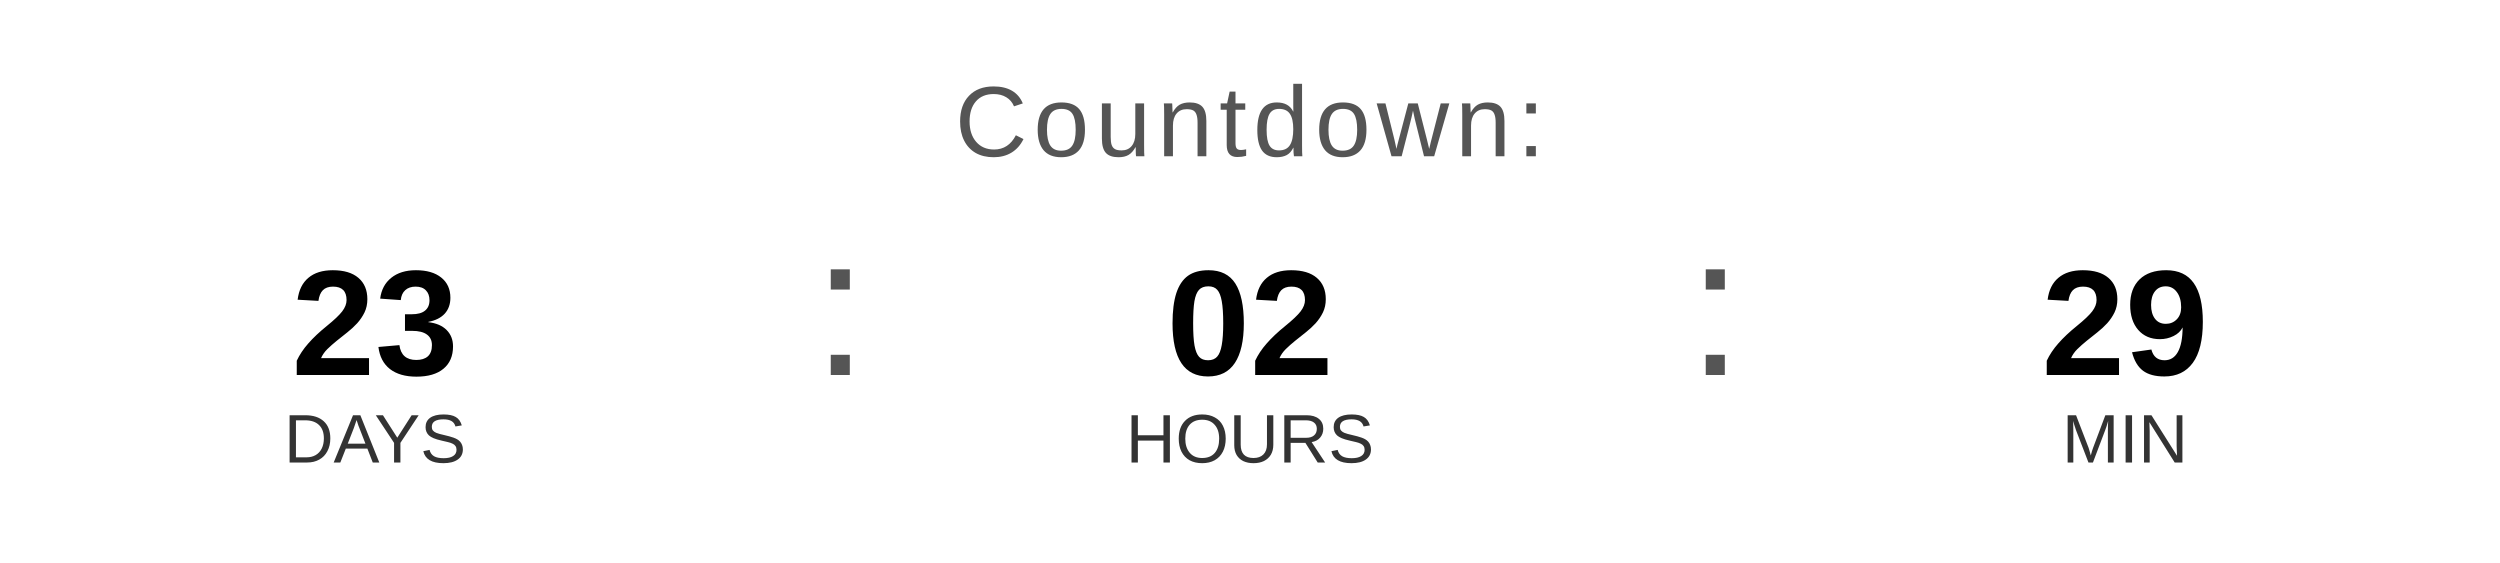
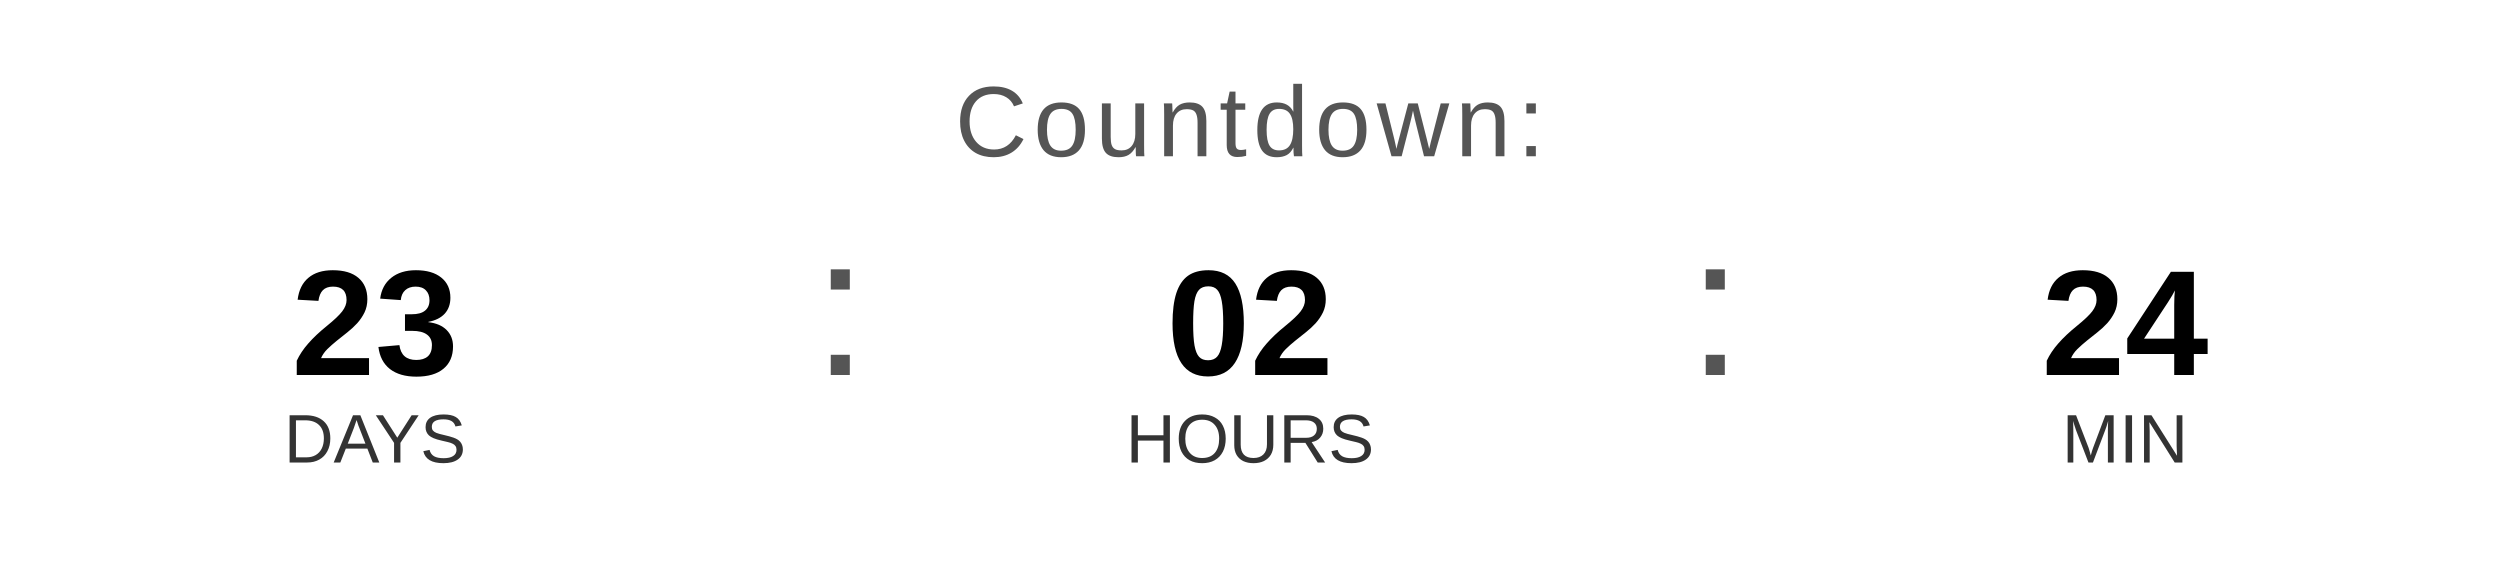
<svg xmlns="http://www.w3.org/2000/svg" width="400" height="90" viewBox="0 0 400 90">
  <text x="200" y="25" font-family="Arial, Helvetica, sans-serif" font-size="16" fill="#555555" text-anchor="middle" letter-spacing="1">
    Countdown:
  </text>
  <text x="60" y="60" font-family="Arial, Helvetica, sans-serif" font-size="24" font-weight="bold" fill="#000000" text-anchor="middle">23</text>
  <text x="60" y="74" font-family="Arial, Helvetica, sans-serif" font-size="11" fill="#333333" text-anchor="middle">DAYS</text>
  <text x="130" y="60" font-family="Arial, sans-serif" font-size="32" fill="#555555">:</text>
  <text x="200" y="60" font-family="Arial, Helvetica, sans-serif" font-size="24" font-weight="bold" fill="#000000" text-anchor="middle">02</text>
  <text x="200" y="74" font-family="Arial, Helvetica, sans-serif" font-size="11" fill="#333333" text-anchor="middle">HOURS</text>
  <text x="270" y="60" font-family="Arial, sans-serif" font-size="32" fill="#555555">:</text>
-   <text x="340" y="60" font-family="Arial, Helvetica, sans-serif" font-size="24" font-weight="bold" fill="#000000" text-anchor="middle">29</text>
+   <text x="340" y="60" font-family="Arial, Helvetica, sans-serif" font-size="24" font-weight="bold" fill="#000000" text-anchor="middle">24</text>
  <text x="340" y="74" font-family="Arial, Helvetica, sans-serif" font-size="11" fill="#333333" text-anchor="middle">MIN</text>
</svg>
